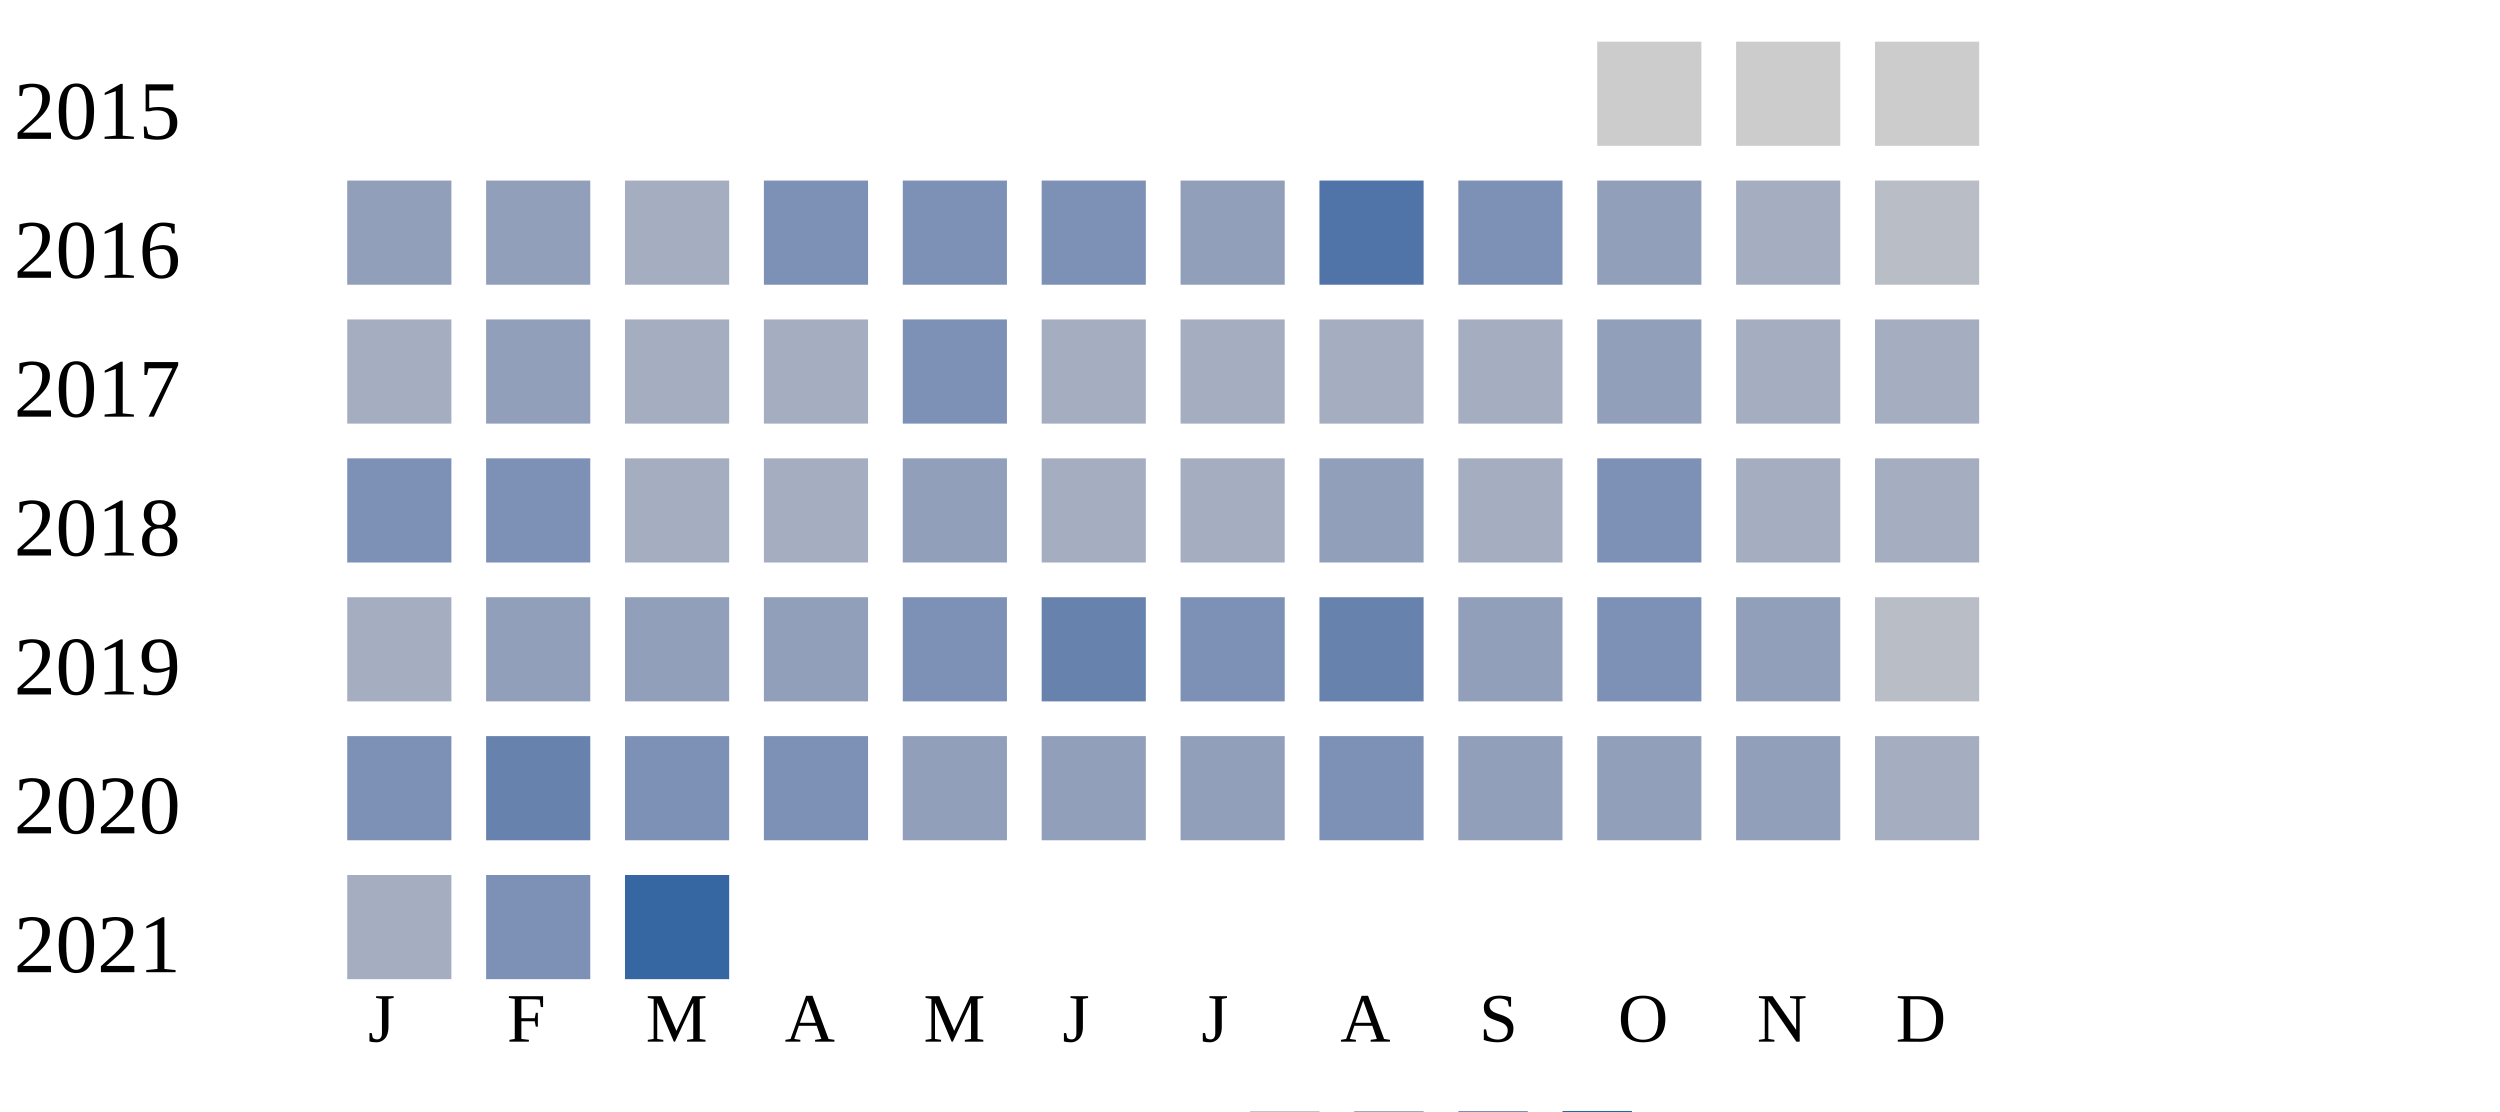
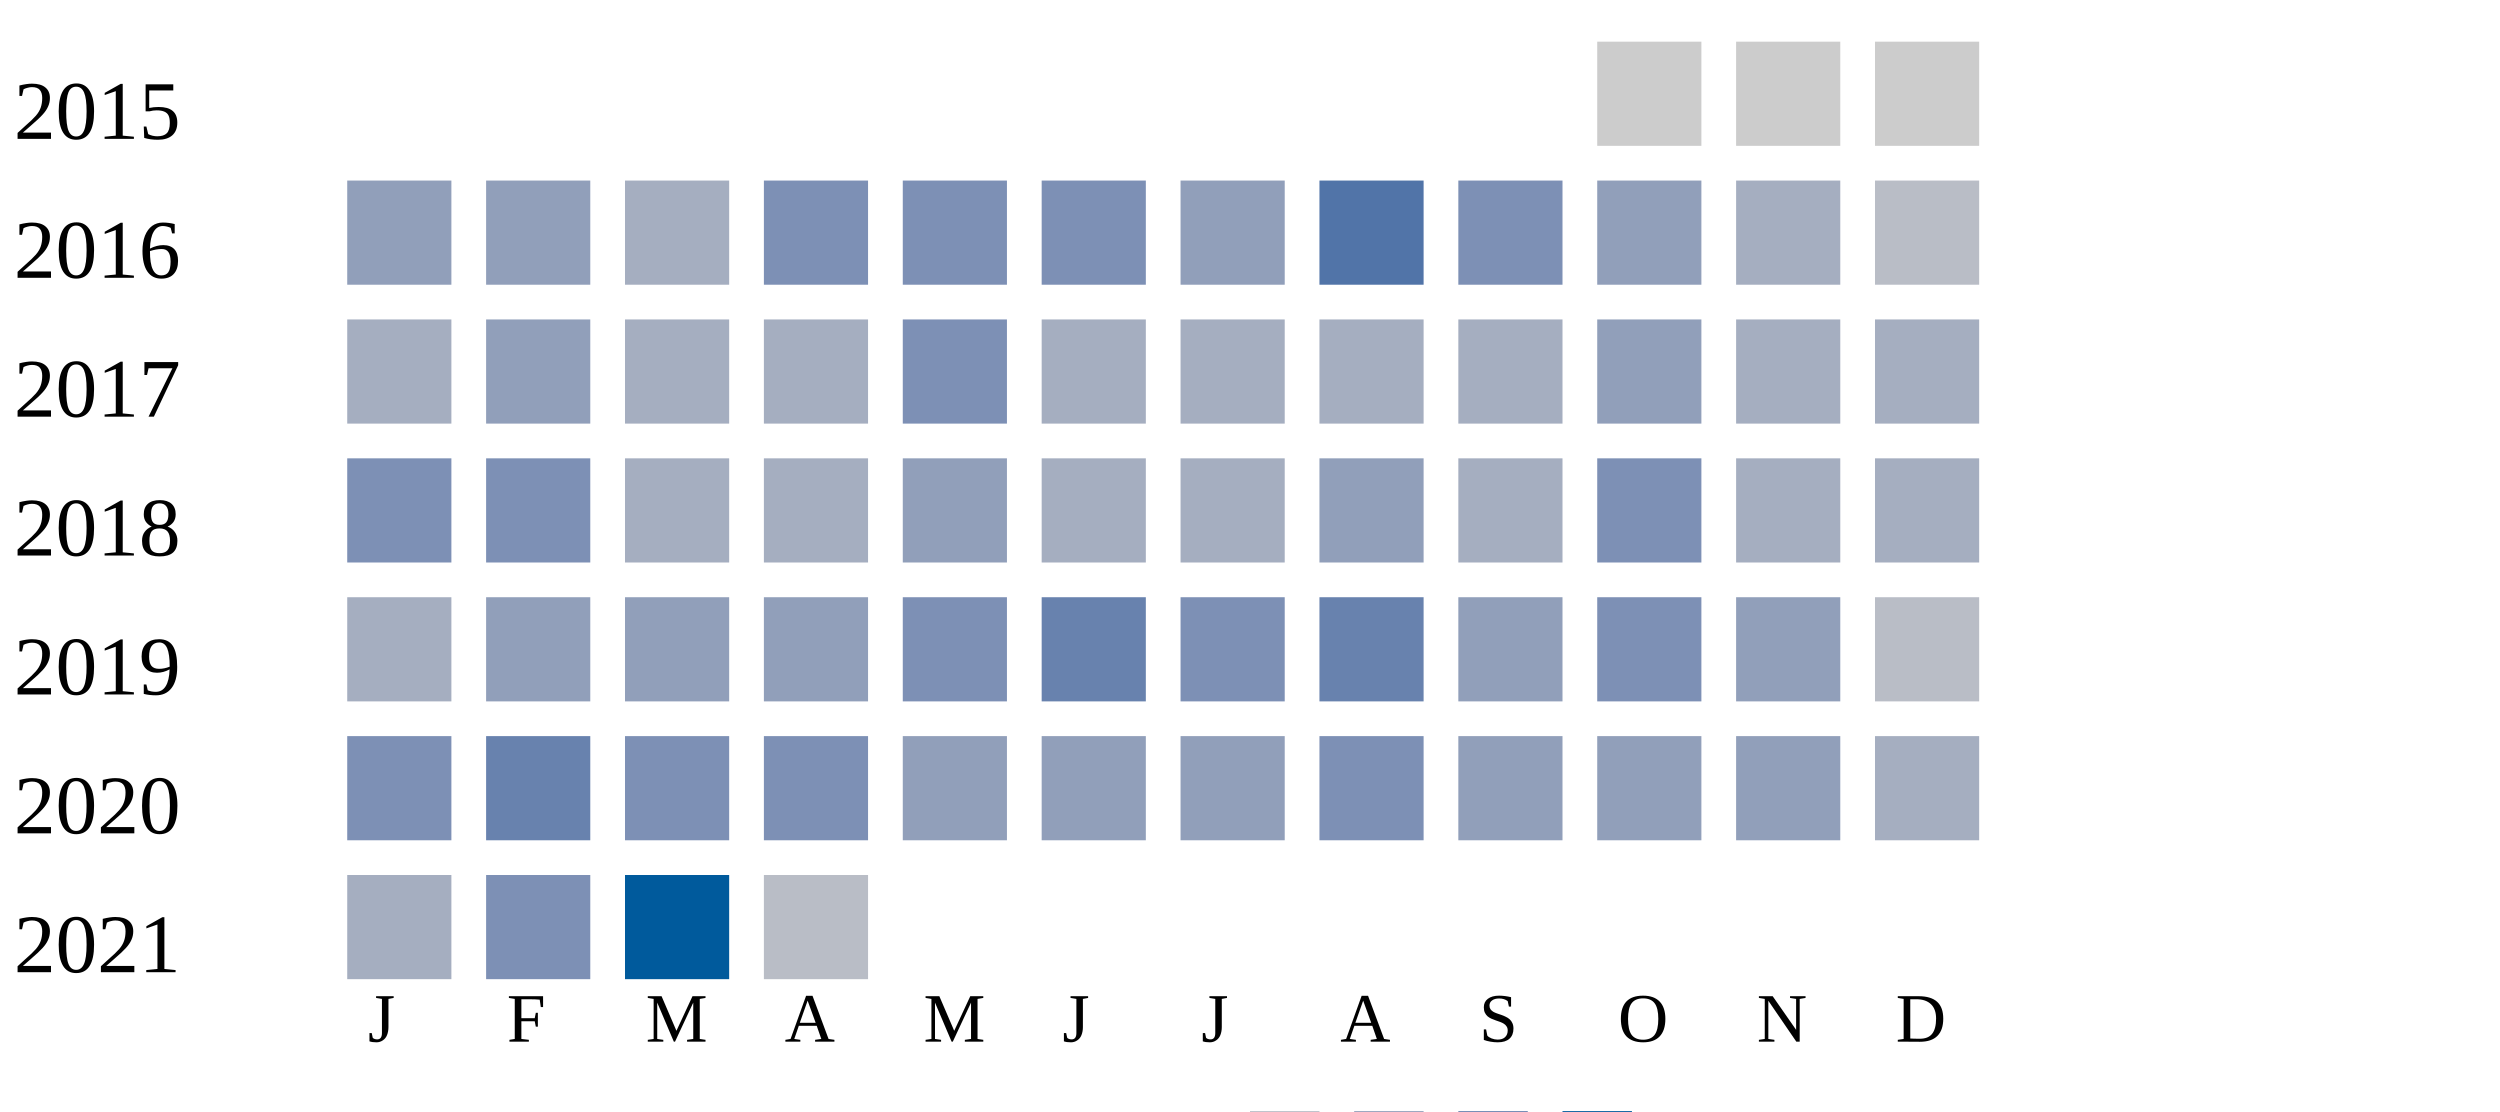
<svg xmlns="http://www.w3.org/2000/svg" width="360" height="160">
  <g transform="translate(0 0)">
    <text x="2" y="20">2015</text>
    <rect x="230" y="6" width="15" height="15" fill="#cccccc" />
    <rect x="250" y="6" width="15" height="15" fill="#cccccc" />
    <rect x="270" y="6" width="15" height="15" fill="#cccccc" />
  </g>
  <g transform="translate(0 20)">
    <text x="2" y="20">2016</text>
    <rect x="50" y="6" width="15" height="15" fill="#919fba" />
    <rect x="70" y="6" width="15" height="15" fill="#919fba" />
    <rect x="90" y="6" width="15" height="15" fill="#a5aec0" />
    <rect x="110" y="6" width="15" height="15" fill="#7d90b5" />
    <rect x="130" y="6" width="15" height="15" fill="#7d90b5" />
    <rect x="150" y="6" width="15" height="15" fill="#7d90b5" />
    <rect x="170" y="6" width="15" height="15" fill="#919fba" />
    <rect x="190" y="6" width="15" height="15" fill="#5174a8" />
    <rect x="210" y="6" width="15" height="15" fill="#7d90b5" />
    <rect x="230" y="6" width="15" height="15" fill="#919fba" />
    <rect x="250" y="6" width="15" height="15" fill="#a5aec0" />
    <rect x="270" y="6" width="15" height="15" fill="#b9bdc6" />
  </g>
  <g transform="translate(0 40)">
    <text x="2" y="20">2017</text>
    <rect x="50" y="6" width="15" height="15" fill="#a5aec0" />
    <rect x="70" y="6" width="15" height="15" fill="#919fba" />
    <rect x="90" y="6" width="15" height="15" fill="#a5aec0" />
    <rect x="110" y="6" width="15" height="15" fill="#a5aec0" />
    <rect x="130" y="6" width="15" height="15" fill="#7d90b5" />
    <rect x="150" y="6" width="15" height="15" fill="#a5aec0" />
    <rect x="170" y="6" width="15" height="15" fill="#a5aec0" />
    <rect x="190" y="6" width="15" height="15" fill="#a5aec0" />
    <rect x="210" y="6" width="15" height="15" fill="#a5aec0" />
    <rect x="230" y="6" width="15" height="15" fill="#919fba" />
    <rect x="250" y="6" width="15" height="15" fill="#a5aec0" />
    <rect x="270" y="6" width="15" height="15" fill="#a5aec0" />
  </g>
  <g transform="translate(0 60)">
    <text x="2" y="20">2018</text>
    <rect x="50" y="6" width="15" height="15" fill="#7d90b5" />
    <rect x="70" y="6" width="15" height="15" fill="#7d90b5" />
    <rect x="90" y="6" width="15" height="15" fill="#a5aec0" />
    <rect x="110" y="6" width="15" height="15" fill="#a5aec0" />
    <rect x="130" y="6" width="15" height="15" fill="#919fba" />
    <rect x="150" y="6" width="15" height="15" fill="#a5aec0" />
    <rect x="170" y="6" width="15" height="15" fill="#a5aec0" />
    <rect x="190" y="6" width="15" height="15" fill="#919fba" />
    <rect x="210" y="6" width="15" height="15" fill="#a5aec0" />
    <rect x="230" y="6" width="15" height="15" fill="#7d90b5" />
    <rect x="250" y="6" width="15" height="15" fill="#a5aec0" />
    <rect x="270" y="6" width="15" height="15" fill="#a5aec0" />
  </g>
  <g transform="translate(0 80)">
    <text x="2" y="20">2019</text>
    <rect x="50" y="6" width="15" height="15" fill="#a5aec0" />
    <rect x="70" y="6" width="15" height="15" fill="#919fba" />
    <rect x="90" y="6" width="15" height="15" fill="#919fba" />
    <rect x="110" y="6" width="15" height="15" fill="#919fba" />
    <rect x="130" y="6" width="15" height="15" fill="#7d90b5" />
    <rect x="150" y="6" width="15" height="15" fill="#6882ae" />
    <rect x="170" y="6" width="15" height="15" fill="#7d90b5" />
    <rect x="190" y="6" width="15" height="15" fill="#6882ae" />
    <rect x="210" y="6" width="15" height="15" fill="#919fba" />
    <rect x="230" y="6" width="15" height="15" fill="#7d90b5" />
    <rect x="250" y="6" width="15" height="15" fill="#919fba" />
    <rect x="270" y="6" width="15" height="15" fill="#b9bdc6" />
  </g>
  <g transform="translate(0 100)">
    <text x="2" y="20">2020</text>
    <rect x="50" y="6" width="15" height="15" fill="#7d90b5" />
    <rect x="70" y="6" width="15" height="15" fill="#6882ae" />
    <rect x="90" y="6" width="15" height="15" fill="#7d90b5" />
    <rect x="110" y="6" width="15" height="15" fill="#7d90b5" />
    <rect x="130" y="6" width="15" height="15" fill="#919fba" />
    <rect x="150" y="6" width="15" height="15" fill="#919fba" />
    <rect x="170" y="6" width="15" height="15" fill="#919fba" />
    <rect x="190" y="6" width="15" height="15" fill="#7d90b5" />
    <rect x="210" y="6" width="15" height="15" fill="#919fba" />
    <rect x="230" y="6" width="15" height="15" fill="#919fba" />
    <rect x="250" y="6" width="15" height="15" fill="#919fba" />
    <rect x="270" y="6" width="15" height="15" fill="#a5aec0" />
  </g>
  <g transform="translate(0 120)">
    <text x="2" y="20">2021</text>
    <rect x="50" y="6" width="15" height="15" fill="#a5aec0" />
    <rect x="70" y="6" width="15" height="15" fill="#7d90b5" />
-     <rect x="90" y="6" width="15" height="15" fill="#3667a2" />
+     <rect x="90" y="6" width="15" height="15" fill="#005a9c" />
+     <rect x="110" y="6" width="15" height="15" fill="#b9bdc6" />
  </g>
  <text style="font-size: 10px; text-align: center" x="53" y="150">J</text>
  <text style="font-size: 10px; text-align: center" x="73" y="150">F</text>
  <text style="font-size: 10px; text-align: center" x="93" y="150">M</text>
  <text style="font-size: 10px; text-align: center" x="113" y="150">A</text>
  <text style="font-size: 10px; text-align: center" x="133" y="150">M</text>
  <text style="font-size: 10px; text-align: center" x="153" y="150">J</text>
  <text style="font-size: 10px; text-align: center" x="173" y="150">J</text>
  <text style="font-size: 10px; text-align: center" x="193" y="150">A</text>
  <text style="font-size: 10px; text-align: center" x="213" y="150">S</text>
  <text style="font-size: 10px; text-align: center" x="233" y="150">O</text>
  <text style="font-size: 10px; text-align: center" x="253" y="150">N</text>
  <text style="font-size: 10px; text-align: center" x="273" y="150">D</text>
  <text style="font-size: 10px;" x="155" y="169">Less</text>
  <rect fill="#b9bdc6" width="10" height="10" x="180" y="160" />
  <rect fill="#919fba" width="10" height="10" x="195" y="160" />
  <rect fill="#6882ae" width="10" height="10" x="210" y="160" />
  <rect fill="#005a9c" width="10" height="10" x="225" y="160" />
  <text x="240" y="169" style="font-size: 10px;">More</text>
</svg>
